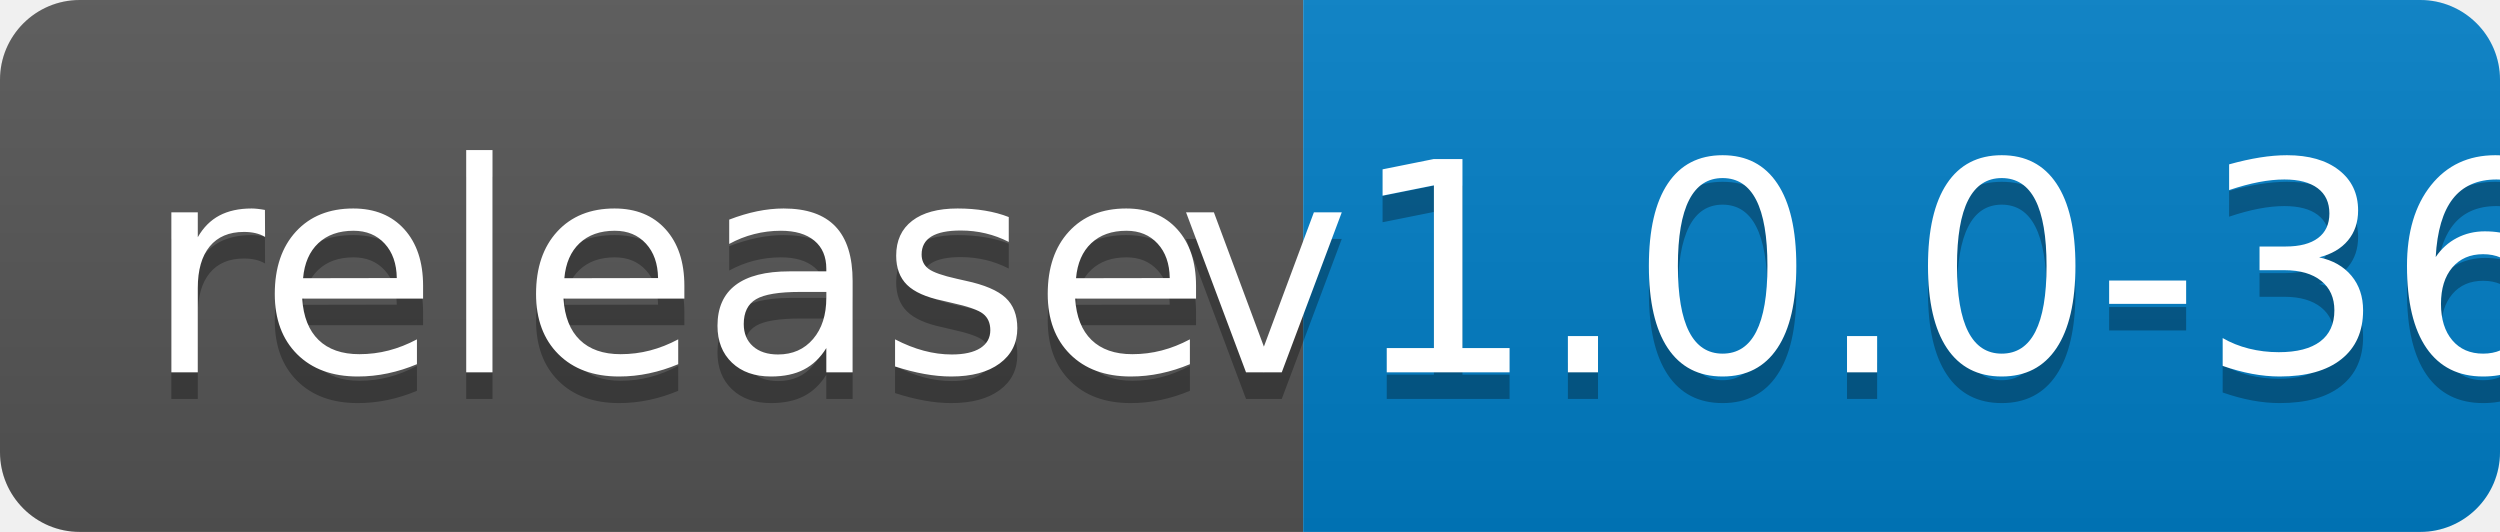
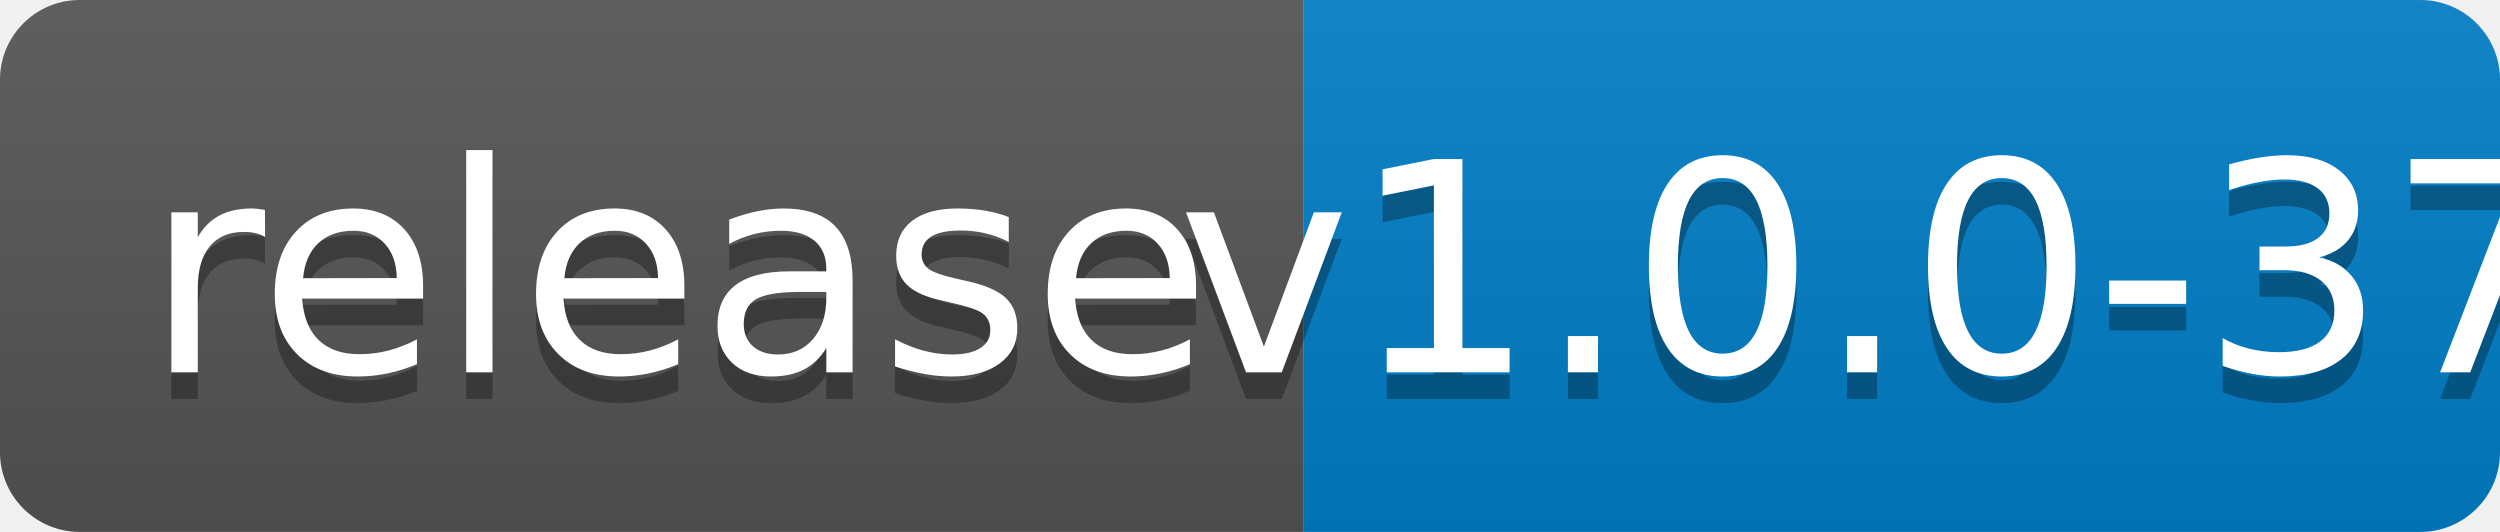
<svg xmlns="http://www.w3.org/2000/svg" width="94" height="20">
  <linearGradient id="b" x2="0" y2="100%">
    <stop offset="0" stop-color="#bbb" stop-opacity=".1" />
    <stop offset="1" stop-opacity=".1" />
  </linearGradient>
  <clipPath id="a">
    <rect width="94" height="20" rx="3" fill="#fff" />
  </clipPath>
  <g clip-path="url(#a)">
    <path fill="#555" d="M0 0h49v20H0z" />
    <path fill="#007ec6" d="M49 0h45v20H49z" />
    <path fill="url(#b)" d="M0 0h94v20H0z" />
  </g>
  <g fill="#fff" text-anchor="middle" font-family="DejaVu Sans,Verdana,Geneva,sans-serif" font-size="110">
    <text x="255" y="150" fill="#010101" fill-opacity=".3" transform="scale(.1)" textLength="390">release</text>
    <text x="255" y="140" transform="scale(.1)" textLength="390">release</text>
-     <text x="705" y="150" fill="#010101" fill-opacity=".3" transform="scale(.1)" textLength="350">v1.0.0-36</text>
-     <text x="705" y="140" transform="scale(.1)" textLength="350">v1.0.0-36</text>
+     <text x="705" y="150" fill="#010101" fill-opacity=".3" transform="scale(.1)" textLength="350">v1.0.0-37</text>
+     <text x="705" y="140" transform="scale(.1)" textLength="350">v1.0.0-37</text>
  </g>
</svg>
